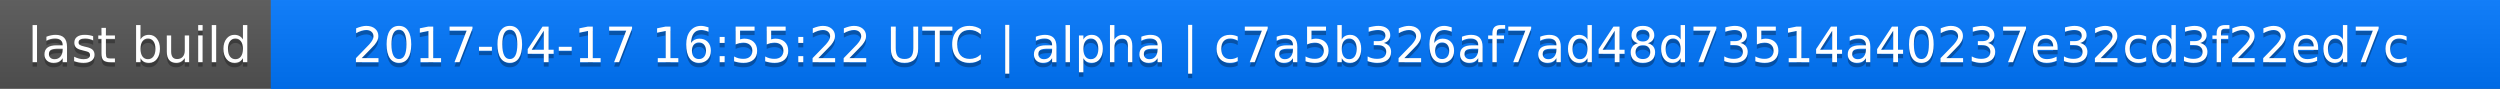
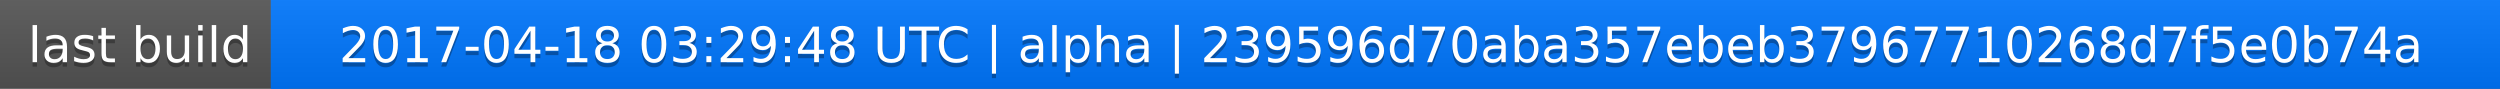
<svg xmlns="http://www.w3.org/2000/svg" width="563" height="20">
  <linearGradient id="a" x2="0" y2="100%">
    <stop offset="0" stop-color="#bbb" stop-opacity=".1" />
    <stop offset="1" stop-opacity=".1" />
  </linearGradient>
  <rect rx="0" width="563" height="20" fill="#555" />
  <rect rx="0" x="61" width="502" height="20" fill="#07f" />
  <path fill="#07f" d="M61 0h4v20h-4z" />
  <rect rx="0" width="563" height="20" fill="url(#a)" />
  <g fill="#fff" text-anchor="middle" font-family="DejaVu Sans,Verdana,Geneva,sans-serif" font-size="11">
    <text x="31.5" y="15" fill="#010101" fill-opacity=".3">last build</text>
    <text x="31.5" y="14">last build</text>
-     <text x="311" y="15" fill="#010101" fill-opacity=".3">2017-04-17 16:55:22 UTC | alpha | c7a5b326af7ad48d73514a40237e32cd3f22ed7c</text>
-     <text x="311" y="14">2017-04-17 16:55:22 UTC | alpha | c7a5b326af7ad48d73514a40237e32cd3f22ed7c</text>
+     <text x="311" y="15" fill="#010101" fill-opacity=".3">2017-04-18 03:29:48 UTC | alpha | 239596d70aba357ebeb37967710268d7f5e0b74a</text>
+     <text x="311" y="14">2017-04-18 03:29:48 UTC | alpha | 239596d70aba357ebeb37967710268d7f5e0b74a</text>
  </g>
</svg>
